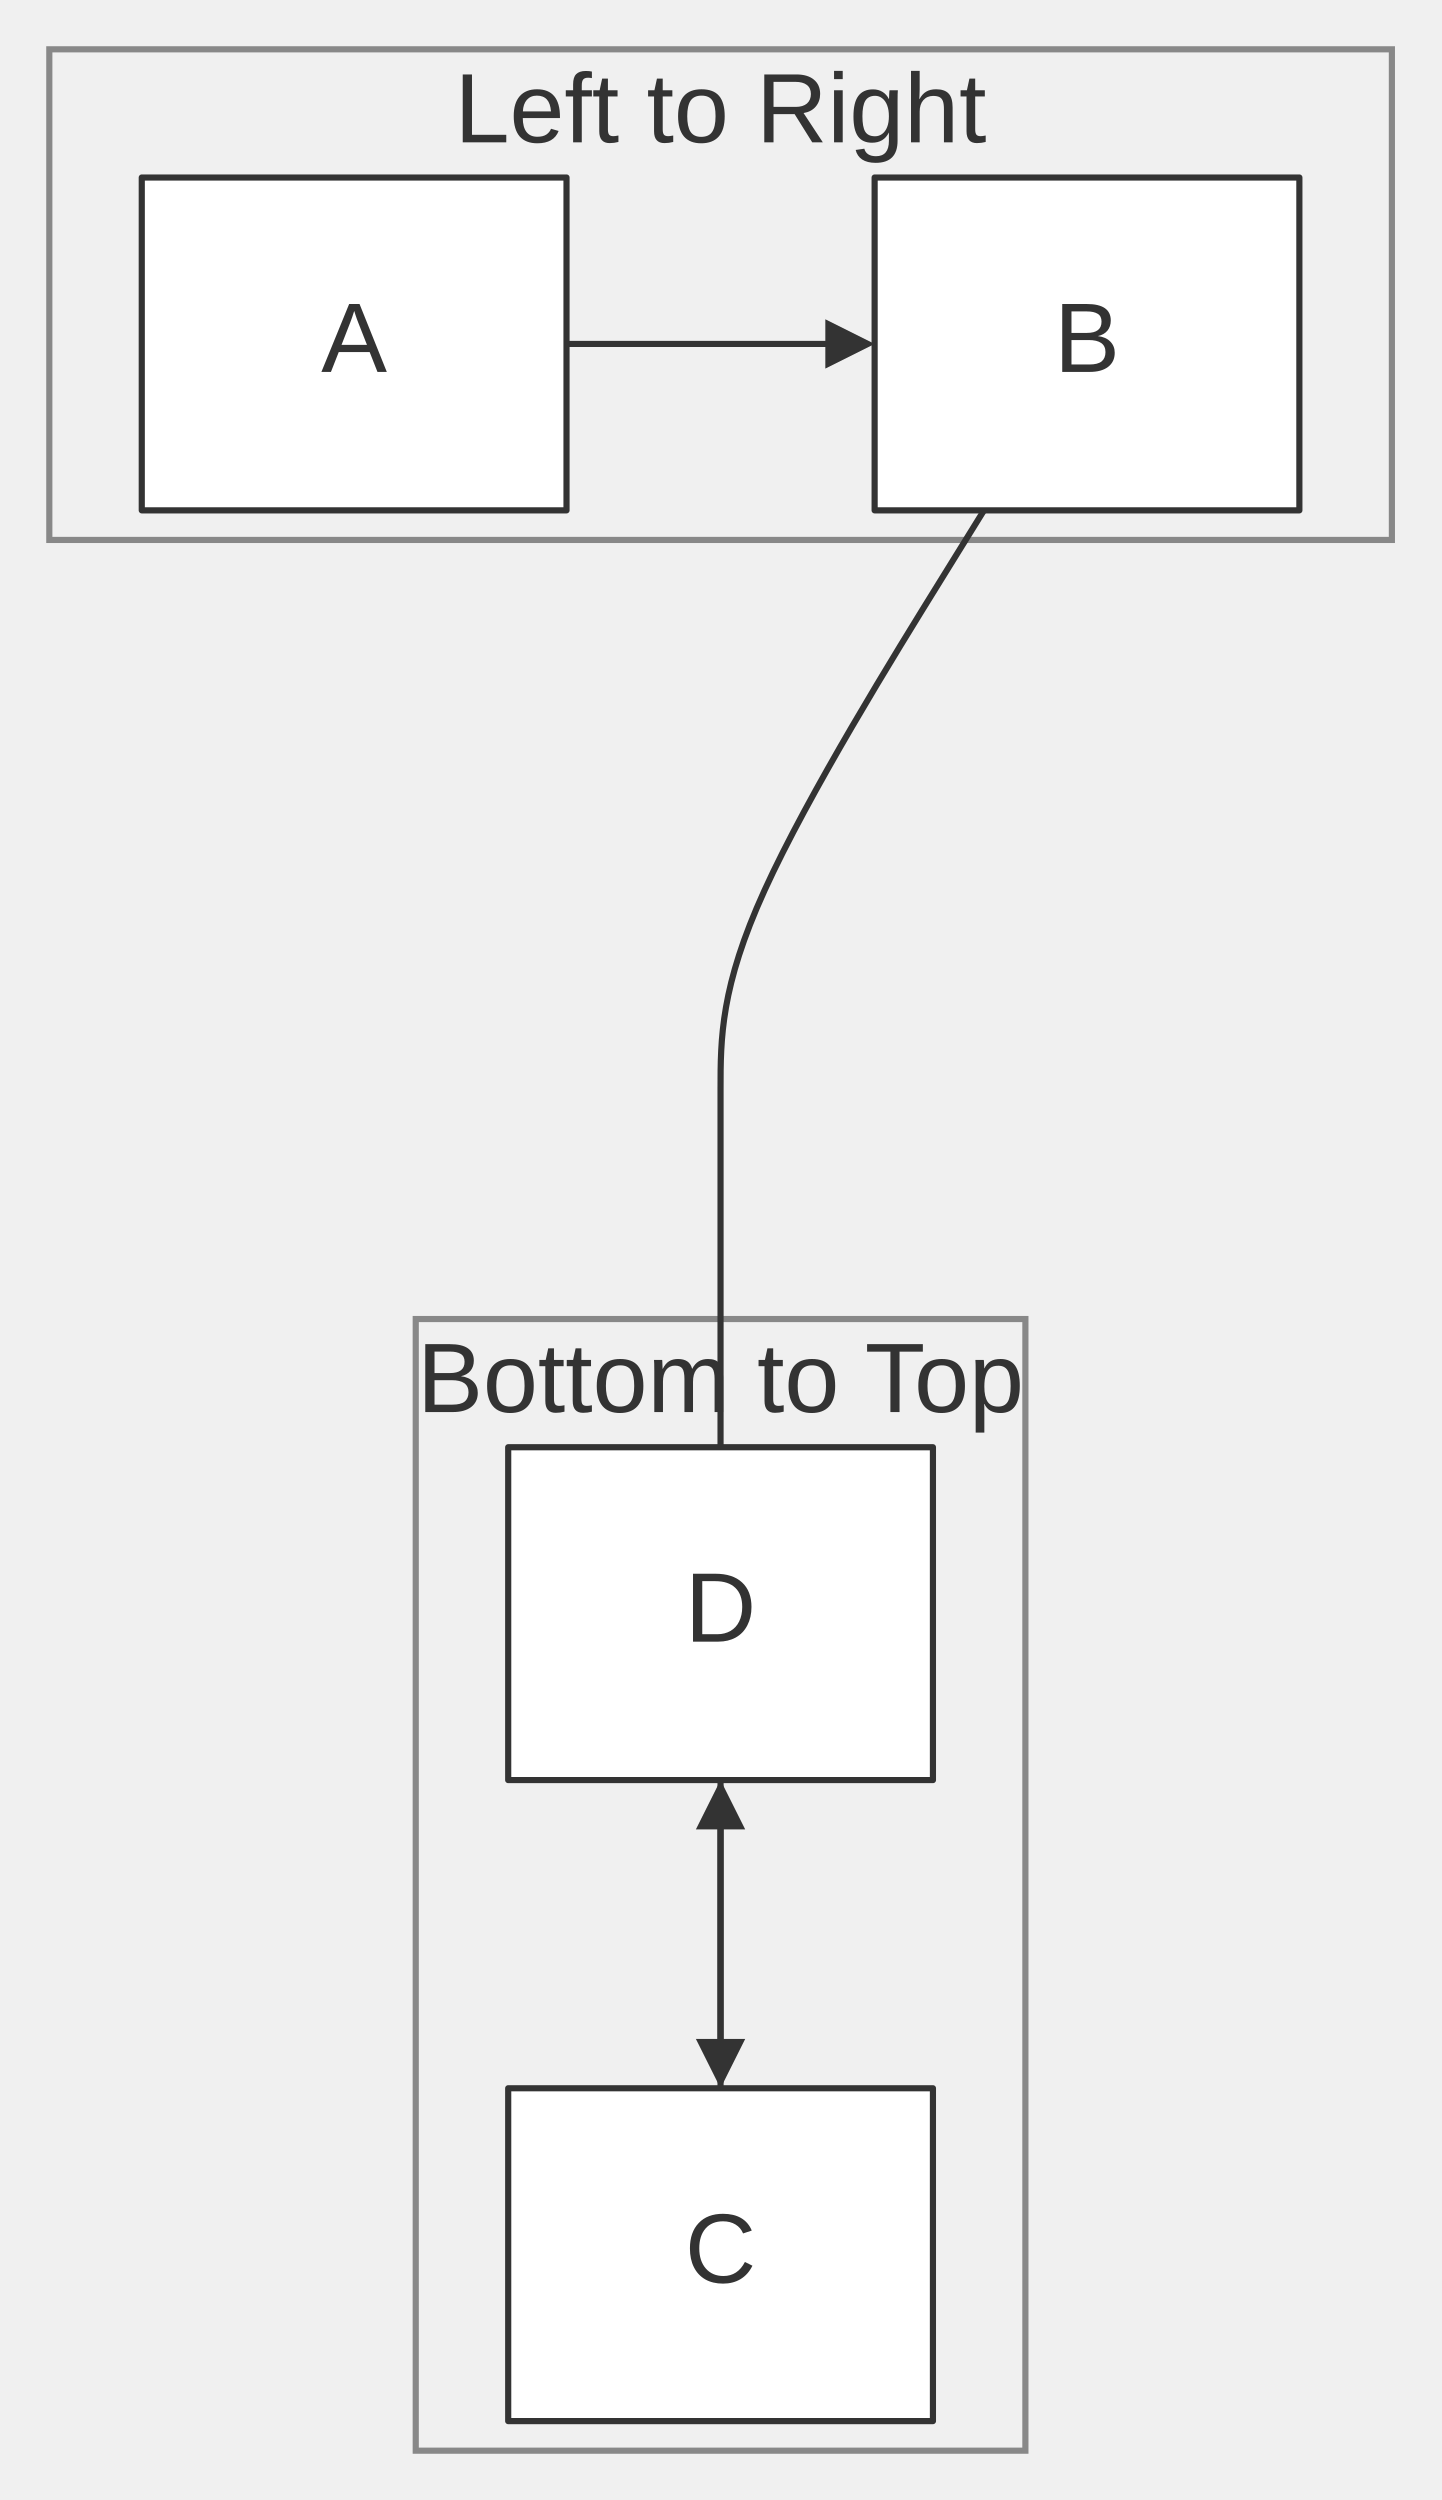
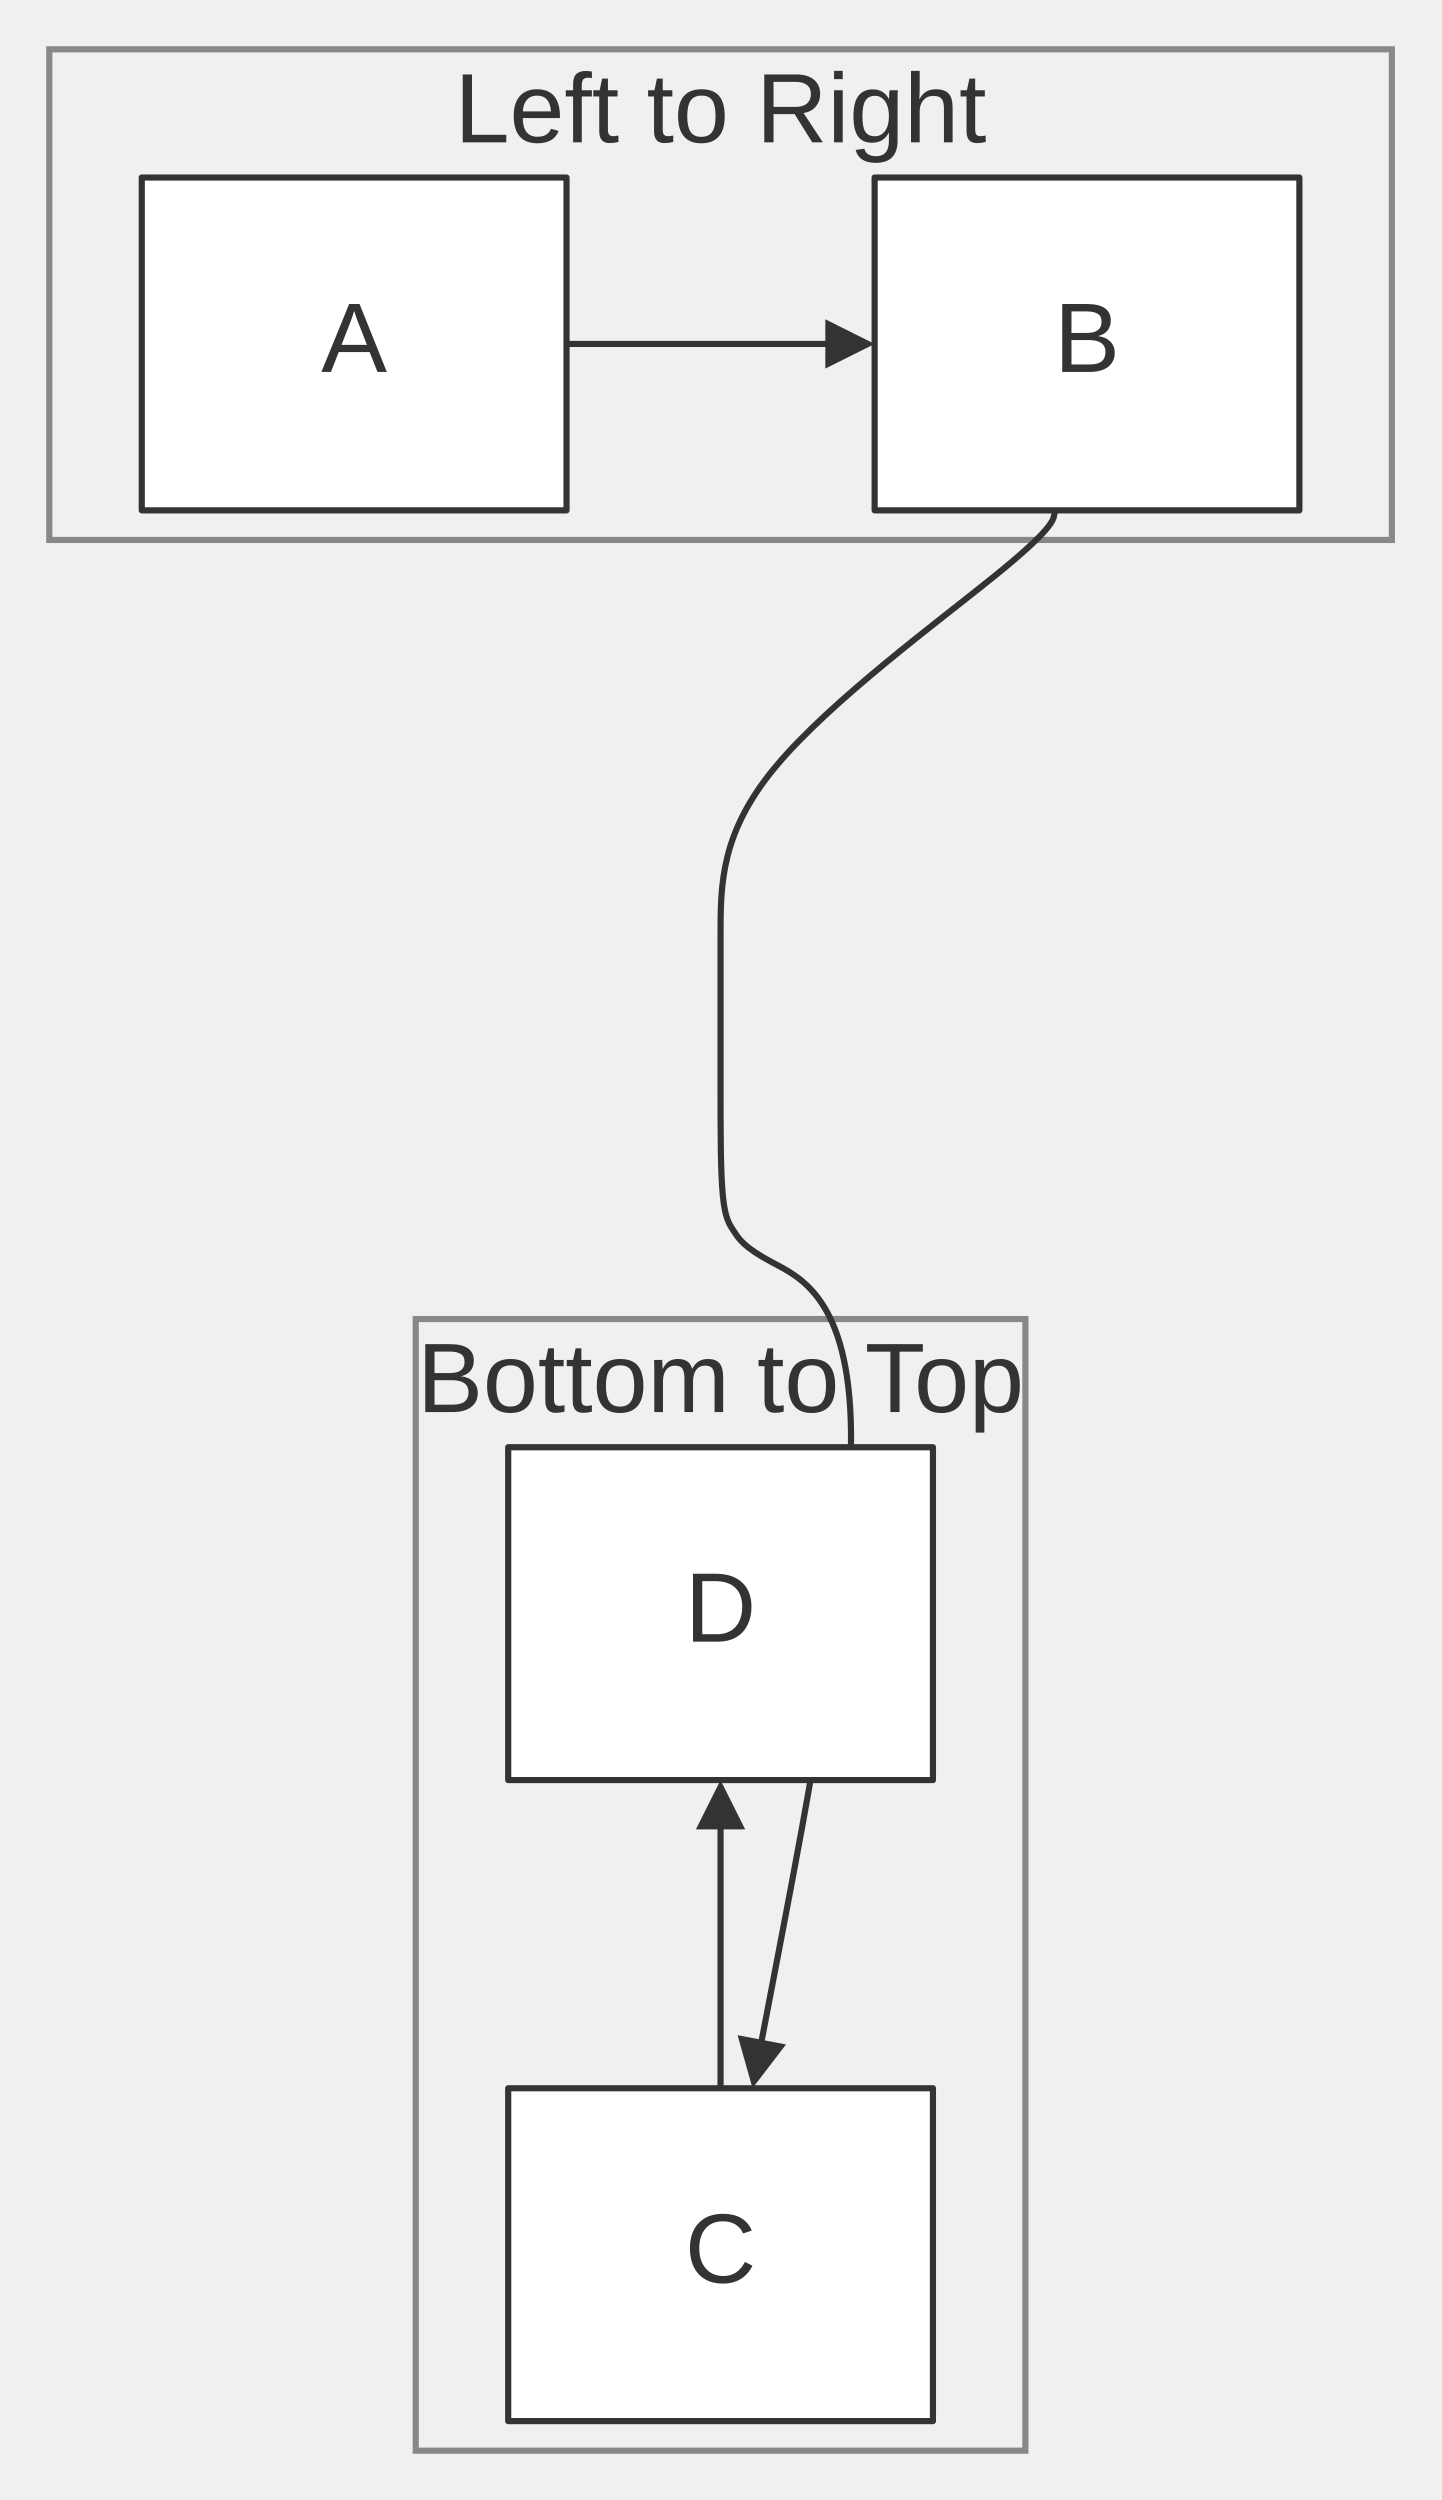
<svg xmlns="http://www.w3.org/2000/svg" width="100%" viewBox="0 0 233.82 405.60" style="max-width: 233.82px; background-color: transparent;" font-family="&quot;trebuchet ms&quot;, verdana, arial, sans-serif" font-size="16.00">
  <defs>
    <marker id="arrowhead" viewBox="0 0 10.00 10.00" refX="5.00" refY="5.00" markerWidth="8.00" markerHeight="8.00" orient="auto-start-reverse" markerUnits="userSpaceOnUse">
      <path d="M 0 0 L 10.00 5.00 L 0 10.00 z" fill="#333" />
    </marker>
  </defs>
  <g transform="translate(39.45,-64.20)">
    <g class="clusters">
      <rect class="subgraph" x="28.00" y="278.20" width="98.91" height="183.60" fill="none" stroke="#888" stroke-width="1.00" />
      <text x="77.45" y="282.20" text-anchor="middle" dominant-baseline="hanging" fill="#333">Bottom to Top</text>
      <rect class="subgraph" x="-31.45" y="72.20" width="217.82" height="79.60" fill="none" stroke="#888" stroke-width="1.00" />
      <text x="77.45" y="76.20" text-anchor="middle" dominant-baseline="hanging" fill="#333">Left to Right</text>
    </g>
    <g class="edgePaths">
      <path d="M52.45,120.00 L56.62,120.00 C60.79,120.00 69.12,120.00 76.79,120.00 C84.45,120.00 91.45,120.00 94.95,120.00 L98.45,120.00" stroke="#333" stroke-width="1.00" fill="none" stroke-linecap="round" stroke-linejoin="round" marker-end="url(#arrowhead)" />
      <path d="M77.45,403.00 L77.45,398.83 C77.45,394.67 77.45,386.33 77.45,378.67 C77.45,371.00 77.45,364.00 77.45,360.50 L77.45,357.00" stroke="#333" stroke-width="1.00" fill="none" stroke-linecap="round" stroke-linejoin="round" marker-end="url(#arrowhead)" />
-       <path d="M120.19,147.00 L113.07,158.50 C105.94,170.00 91.70,193.00 84.58,208.67 C77.45,224.33 77.45,232.67 77.45,241.00 C77.45,249.33 77.45,257.67 77.45,284.00 C77.45,310.33 77.45,354.67 77.45,376.83 L77.45,399.00" stroke="#333" stroke-width="1.00" fill="none" stroke-linecap="round" stroke-linejoin="round" marker-end="url(#arrowhead)" />
+       <path d="M131.73,147.00 L131.58,147.80 C131.42,148.60 131.12,150.20 122.07,157.53 C113.02,164.87 95.24,177.93 86.35,188.63 C77.45,199.33 77.45,207.67 77.45,216.00 C77.45,224.33 77.45,232.67 77.45,240.17 C77.45,247.67 77.45,254.33 77.82,258.14 C78.18,261.94 78.90,262.89 79.67,264.04 C80.44,265.20 81.25,266.56 85.74,268.96 C90.23,271.35 98.40,274.78 98.62,296.63 C98.84,318.49 91.11,358.78 87.25,378.93 L83.39,399.07" stroke="#333" stroke-width="1.00" fill="none" stroke-linecap="round" stroke-linejoin="round" marker-end="url(#arrowhead)" />
    </g>
    <g class="edgeLabels">
    </g>
    <g class="nodes">
      <rect x="-16.45" y="93.00" width="68.91" height="54.00" fill="white" stroke="#333" stroke-width="1.00" stroke-linejoin="round" />
      <text x="18.00" y="120.00" text-anchor="middle" dominant-baseline="middle" fill="#333">A</text>
      <rect x="102.45" y="93.00" width="68.91" height="54.00" fill="white" stroke="#333" stroke-width="1.00" stroke-linejoin="round" />
      <text x="136.91" y="120.00" text-anchor="middle" dominant-baseline="middle" fill="#333">B</text>
      <rect x="43.00" y="403.00" width="68.91" height="54.00" fill="white" stroke="#333" stroke-width="1.00" stroke-linejoin="round" />
      <text x="77.45" y="430.00" text-anchor="middle" dominant-baseline="middle" fill="#333">C</text>
      <rect x="43.00" y="299.00" width="68.91" height="54.00" fill="white" stroke="#333" stroke-width="1.00" stroke-linejoin="round" />
      <text x="77.45" y="326.00" text-anchor="middle" dominant-baseline="middle" fill="#333">D</text>
    </g>
  </g>
</svg>
